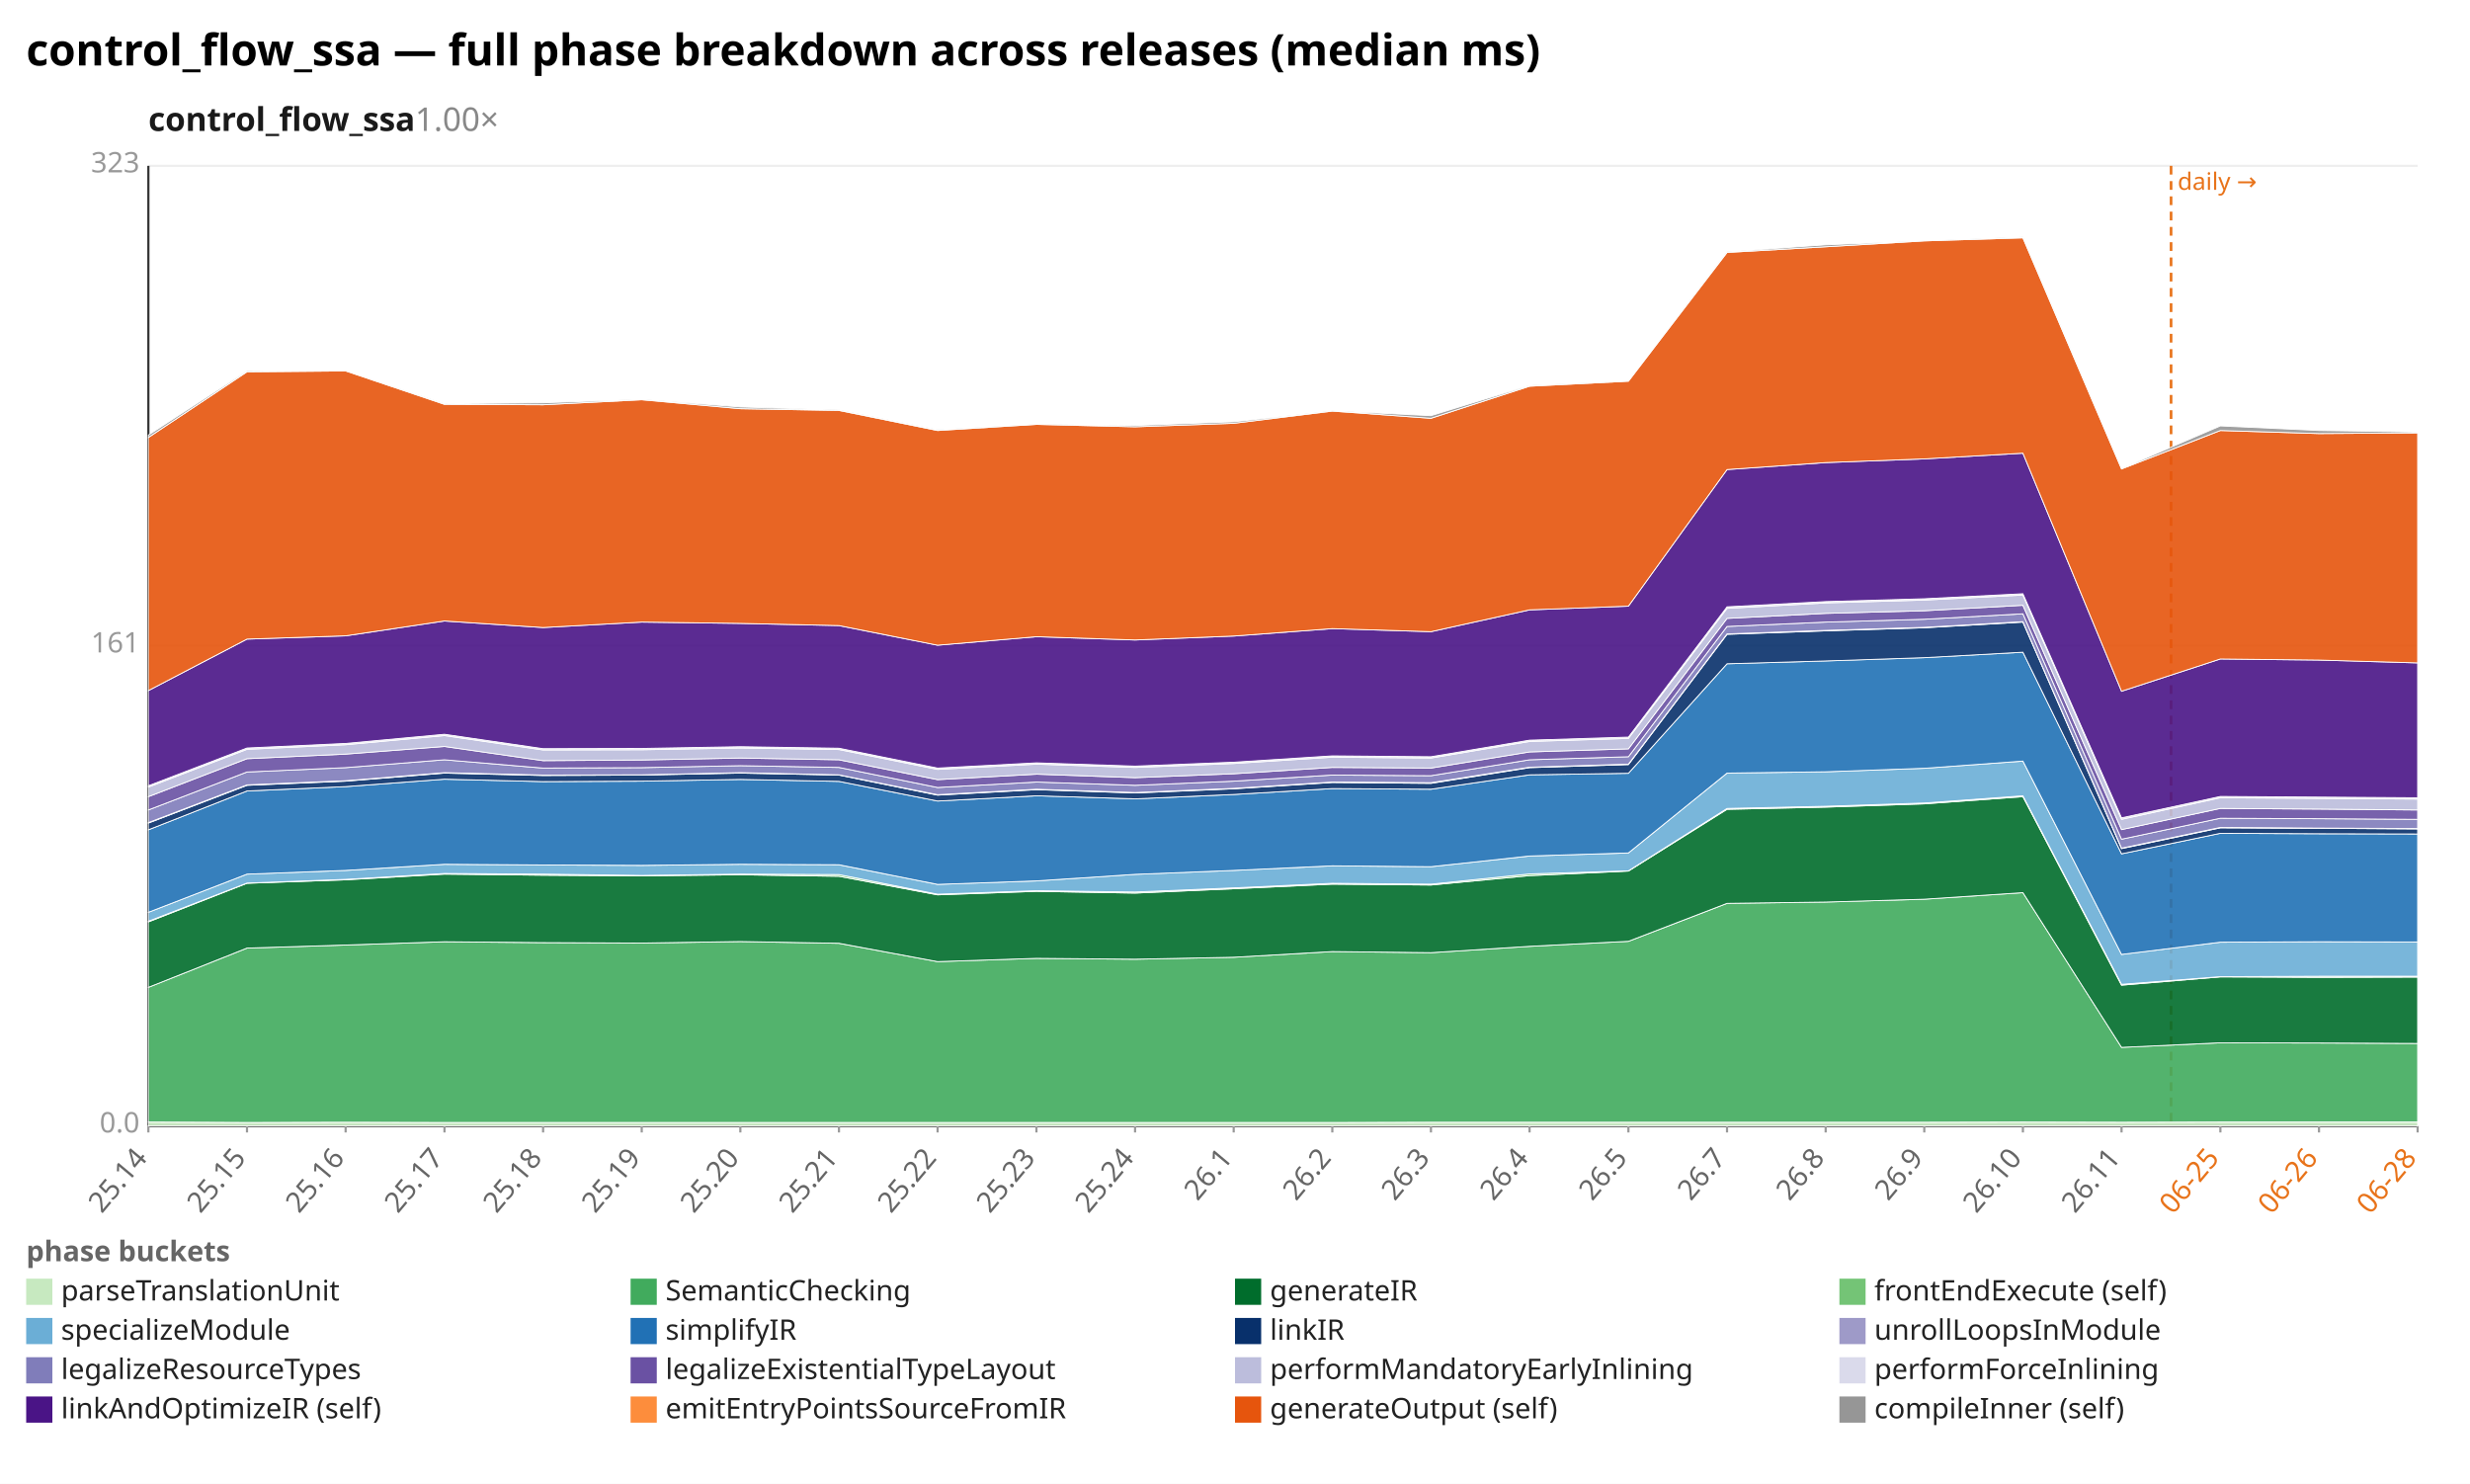
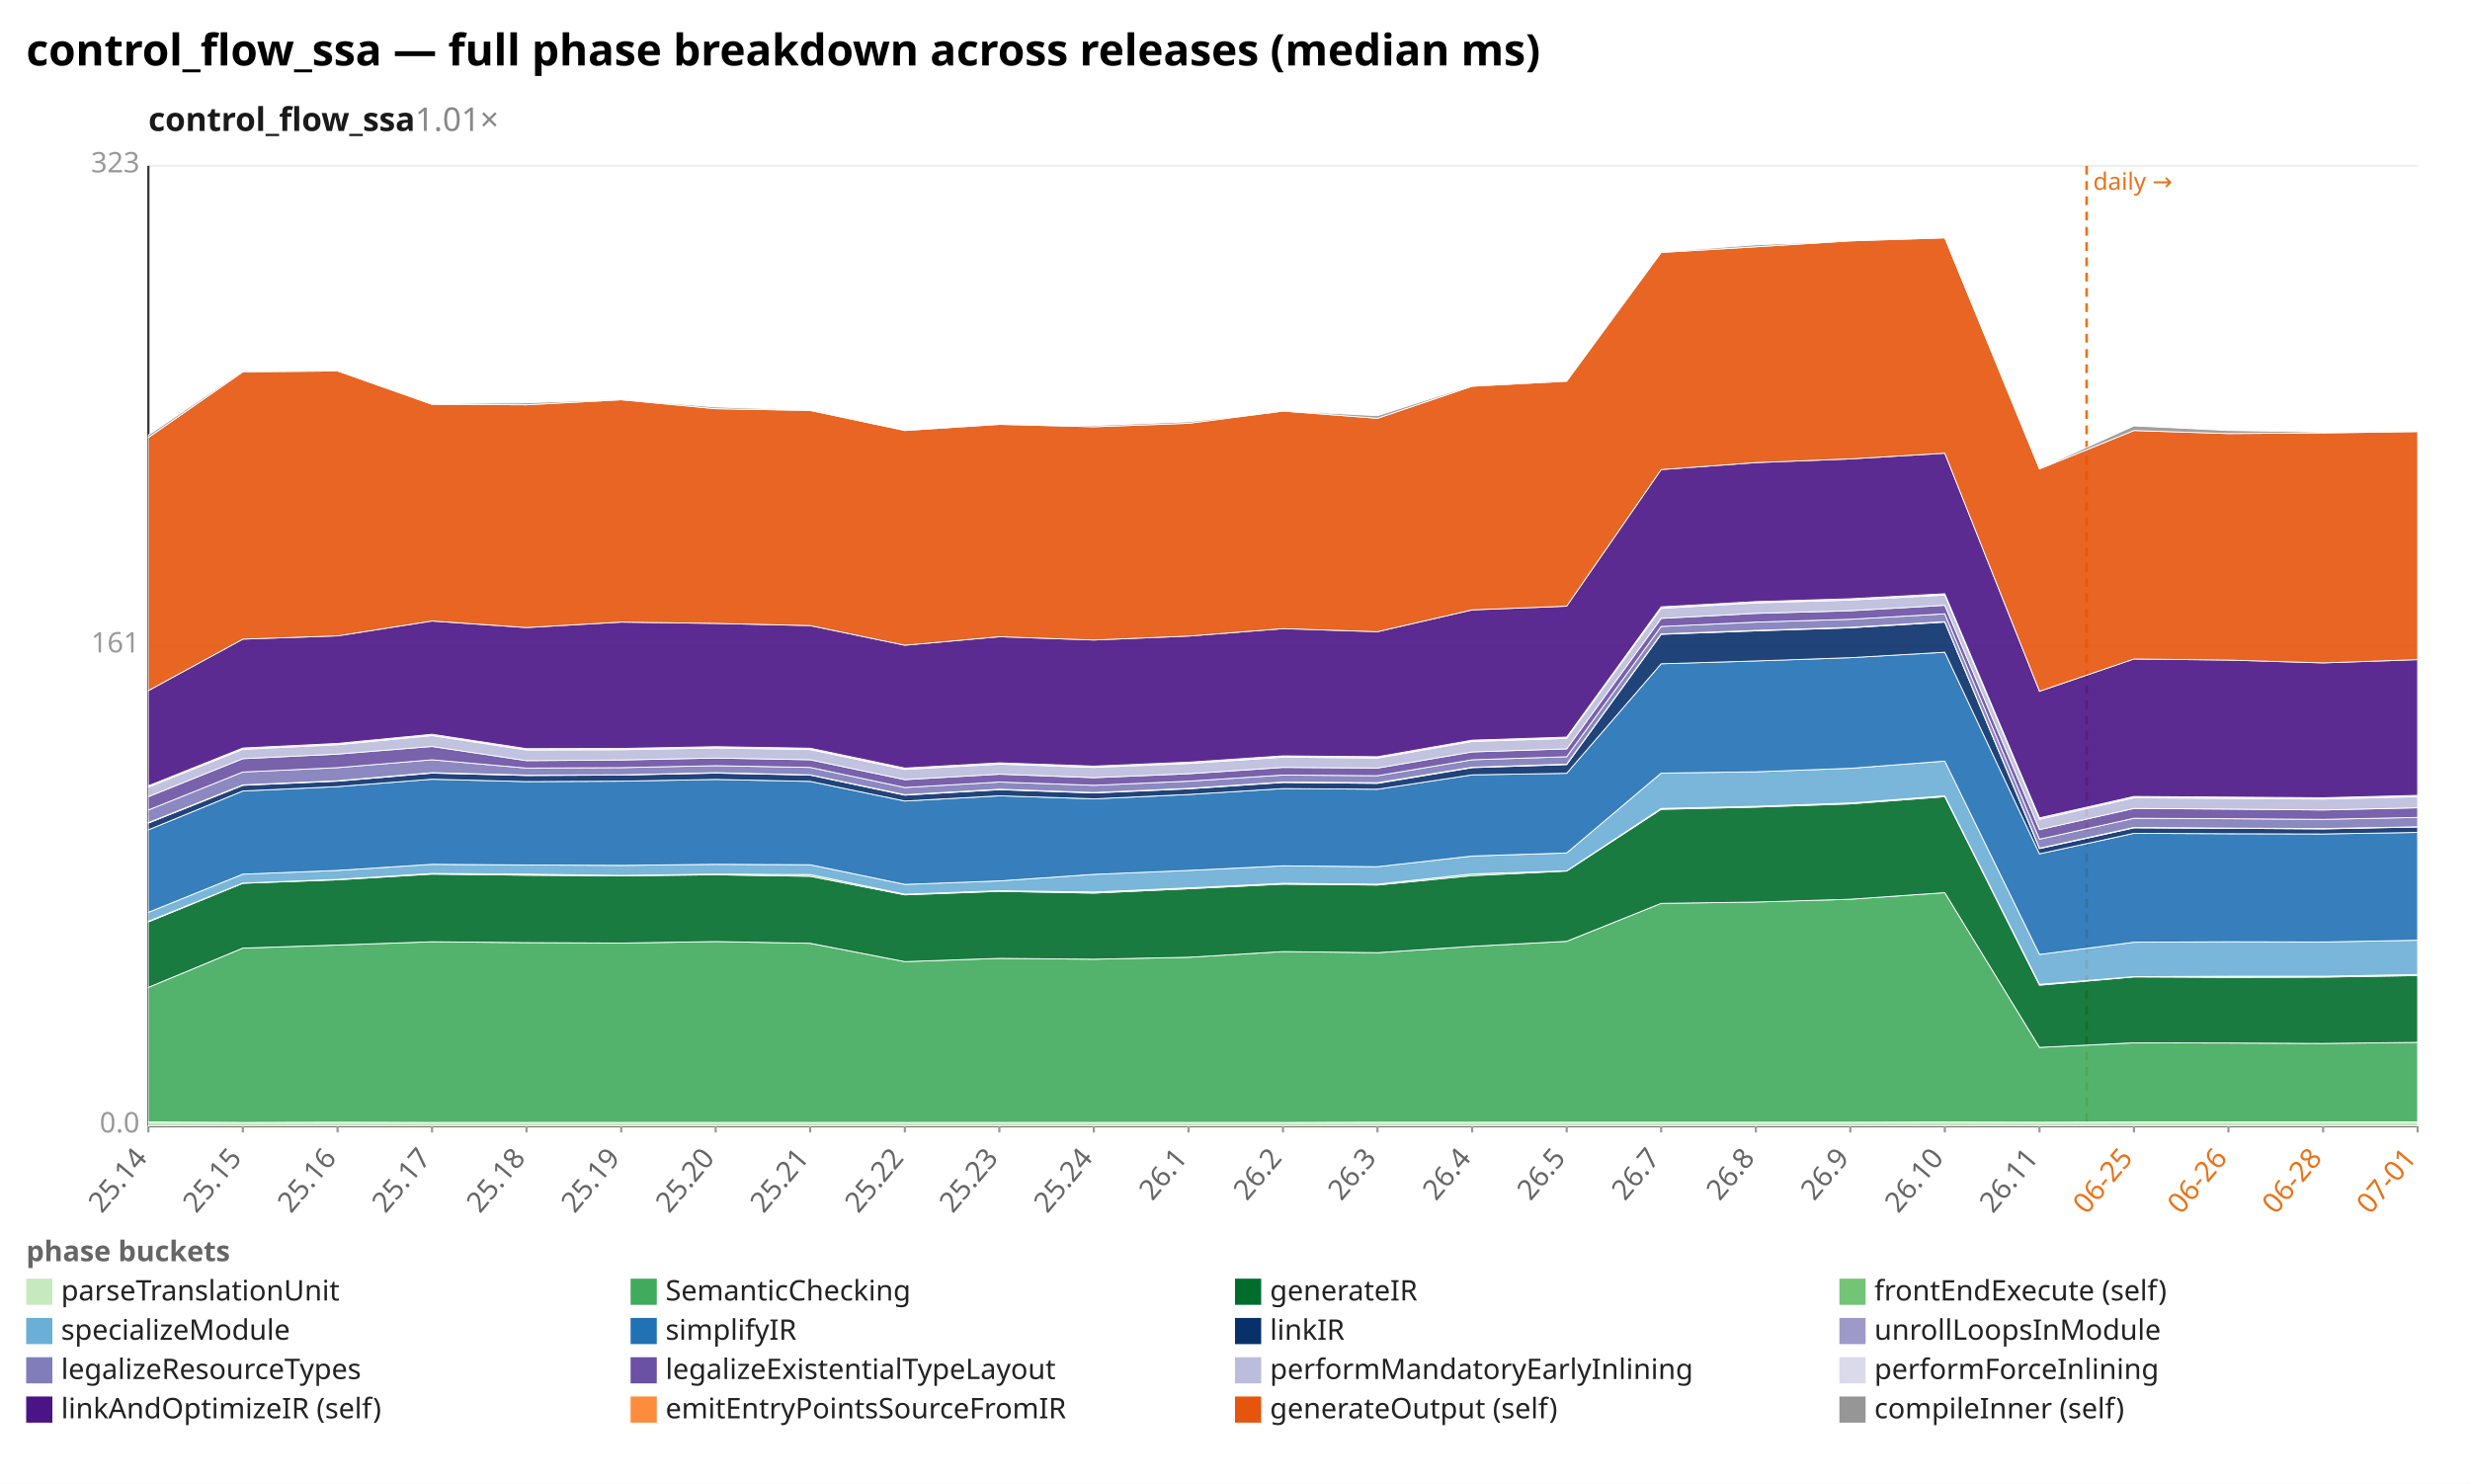
<svg xmlns="http://www.w3.org/2000/svg" width="1132" height="680" viewBox="0 0 1132 680" preserveAspectRatio="xMidYMid meet" font-family="sans-serif" font-size="13">
  <rect width="1132" height="680" fill="white" />
  <text x="12" y="30" font-size="20" font-weight="bold">control_flow_ssa — full phase breakdown across releases (median ms)</text>
-   <text x="68" y="60" font-size="15" font-weight="600" fill="#1a1a1a">control_flow_ssa<tspan fill="#888" font-weight="400" text-decoration="none">  1.00×</tspan>
+   <text x="68" y="60" font-size="15" font-weight="600" fill="#1a1a1a">control_flow_ssa<tspan fill="#888" font-weight="400" text-decoration="none">  1.01×</tspan>
  </text>
  <line x1="68.0" y1="516.0" x2="1108.0" y2="516.0" stroke="#eee" />
  <text x="64.0" y="519.0" text-anchor="end" fill="#999">0.0</text>
  <line x1="68.0" y1="296.0" x2="1108.0" y2="296.0" stroke="#eee" />
  <text x="64.0" y="299.0" text-anchor="end" fill="#999">161</text>
  <line x1="68.0" y1="76.0" x2="1108.0" y2="76.0" stroke="#eee" />
  <text x="64.0" y="79.0" text-anchor="end" fill="#999">323</text>
  <line x1="68.0" y1="76.0" x2="68.0" y2="516.0" stroke="#333" />
  <line x1="68.0" y1="516.0" x2="1108.0" y2="516.0" stroke="#333" />
-   <line x1="995.0" y1="76.0" x2="995.0" y2="516.0" stroke="#e8731a" stroke-width="1.2" stroke-dasharray="4 3" />
-   <text x="998.0" y="87.0" fill="#e8731a" font-size="11">daily →</text>
+   <line x1="956.3" y1="76.0" x2="956.3" y2="516.0" stroke="#e8731a" stroke-width="1.2" stroke-dasharray="4 3" />
+   <text x="959.3" y="87.0" fill="#e8731a" font-size="11">daily →</text>
  <line x1="68.0" y1="516.0" x2="68.0" y2="519.0" stroke="#999" />
  <text x="68.0" y="531.0" text-anchor="end" fill="#666" transform="rotate(-50 68.0 531.0)">25.14</text>
-   <line x1="113.2" y1="516.0" x2="113.2" y2="519.0" stroke="#999" />
-   <text x="113.2" y="531.0" text-anchor="end" fill="#666" transform="rotate(-50 113.2 531.0)">25.15</text>
-   <line x1="158.4" y1="516.0" x2="158.4" y2="519.0" stroke="#999" />
-   <text x="158.4" y="531.0" text-anchor="end" fill="#666" transform="rotate(-50 158.4 531.0)">25.16</text>
-   <line x1="203.7" y1="516.0" x2="203.7" y2="519.0" stroke="#999" />
-   <text x="203.7" y="531.0" text-anchor="end" fill="#666" transform="rotate(-50 203.7 531.0)">25.17</text>
-   <line x1="248.9" y1="516.0" x2="248.9" y2="519.0" stroke="#999" />
-   <text x="248.9" y="531.0" text-anchor="end" fill="#666" transform="rotate(-50 248.9 531.0)">25.18</text>
-   <line x1="294.1" y1="516.0" x2="294.1" y2="519.0" stroke="#999" />
-   <text x="294.1" y="531.0" text-anchor="end" fill="#666" transform="rotate(-50 294.1 531.0)">25.19</text>
-   <line x1="339.3" y1="516.0" x2="339.3" y2="519.0" stroke="#999" />
-   <text x="339.3" y="531.0" text-anchor="end" fill="#666" transform="rotate(-50 339.3 531.0)">25.20</text>
-   <line x1="384.5" y1="516.0" x2="384.5" y2="519.0" stroke="#999" />
-   <text x="384.5" y="531.0" text-anchor="end" fill="#666" transform="rotate(-50 384.5 531.0)">25.21</text>
-   <line x1="429.7" y1="516.0" x2="429.7" y2="519.0" stroke="#999" />
-   <text x="429.7" y="531.0" text-anchor="end" fill="#666" transform="rotate(-50 429.7 531.0)">25.22</text>
-   <line x1="475.0" y1="516.0" x2="475.0" y2="519.0" stroke="#999" />
-   <text x="475.0" y="531.0" text-anchor="end" fill="#666" transform="rotate(-50 475.0 531.0)">25.23</text>
-   <line x1="520.2" y1="516.0" x2="520.2" y2="519.0" stroke="#999" />
-   <text x="520.2" y="531.0" text-anchor="end" fill="#666" transform="rotate(-50 520.2 531.0)">25.24</text>
-   <line x1="565.4" y1="516.0" x2="565.4" y2="519.0" stroke="#999" />
-   <text x="565.4" y="531.0" text-anchor="end" fill="#666" transform="rotate(-50 565.4 531.0)">26.1</text>
-   <line x1="610.6" y1="516.0" x2="610.6" y2="519.0" stroke="#999" />
-   <text x="610.6" y="531.0" text-anchor="end" fill="#666" transform="rotate(-50 610.6 531.0)">26.2</text>
-   <line x1="655.8" y1="516.0" x2="655.8" y2="519.0" stroke="#999" />
-   <text x="655.8" y="531.0" text-anchor="end" fill="#666" transform="rotate(-50 655.8 531.0)">26.3</text>
-   <line x1="701.0" y1="516.0" x2="701.0" y2="519.0" stroke="#999" />
-   <text x="701.0" y="531.0" text-anchor="end" fill="#666" transform="rotate(-50 701.0 531.0)">26.4</text>
-   <line x1="746.3" y1="516.0" x2="746.3" y2="519.0" stroke="#999" />
-   <text x="746.3" y="531.0" text-anchor="end" fill="#666" transform="rotate(-50 746.3 531.0)">26.5</text>
-   <line x1="791.5" y1="516.0" x2="791.5" y2="519.0" stroke="#999" />
-   <text x="791.5" y="531.0" text-anchor="end" fill="#666" transform="rotate(-50 791.5 531.0)">26.7</text>
-   <line x1="836.7" y1="516.0" x2="836.7" y2="519.0" stroke="#999" />
-   <text x="836.7" y="531.0" text-anchor="end" fill="#666" transform="rotate(-50 836.7 531.0)">26.8</text>
-   <line x1="881.9" y1="516.0" x2="881.9" y2="519.0" stroke="#999" />
-   <text x="881.9" y="531.0" text-anchor="end" fill="#666" transform="rotate(-50 881.9 531.0)">26.9</text>
-   <line x1="927.1" y1="516.0" x2="927.1" y2="519.0" stroke="#999" />
-   <text x="927.1" y="531.0" text-anchor="end" fill="#666" transform="rotate(-50 927.1 531.0)">26.10</text>
-   <line x1="972.3" y1="516.0" x2="972.3" y2="519.0" stroke="#999" />
-   <text x="972.3" y="531.0" text-anchor="end" fill="#666" transform="rotate(-50 972.3 531.0)">26.11</text>
-   <line x1="1017.6" y1="516.0" x2="1017.6" y2="519.0" stroke="#999" />
-   <text x="1017.6" y="531.0" text-anchor="end" fill="#e8731a" transform="rotate(-50 1017.6 531.0)">06-25</text>
-   <line x1="1062.8" y1="516.0" x2="1062.8" y2="519.0" stroke="#999" />
-   <text x="1062.8" y="531.0" text-anchor="end" fill="#e8731a" transform="rotate(-50 1062.8 531.0)">06-26</text>
+   <line x1="111.3" y1="516.0" x2="111.3" y2="519.0" stroke="#999" />
+   <text x="111.3" y="531.0" text-anchor="end" fill="#666" transform="rotate(-50 111.3 531.0)">25.15</text>
+   <line x1="154.7" y1="516.0" x2="154.7" y2="519.0" stroke="#999" />
+   <text x="154.7" y="531.0" text-anchor="end" fill="#666" transform="rotate(-50 154.7 531.0)">25.16</text>
+   <line x1="198.0" y1="516.0" x2="198.0" y2="519.0" stroke="#999" />
+   <text x="198.0" y="531.0" text-anchor="end" fill="#666" transform="rotate(-50 198.0 531.0)">25.17</text>
+   <line x1="241.3" y1="516.0" x2="241.3" y2="519.0" stroke="#999" />
+   <text x="241.3" y="531.0" text-anchor="end" fill="#666" transform="rotate(-50 241.3 531.0)">25.18</text>
+   <line x1="284.7" y1="516.0" x2="284.7" y2="519.0" stroke="#999" />
+   <text x="284.7" y="531.0" text-anchor="end" fill="#666" transform="rotate(-50 284.7 531.0)">25.19</text>
+   <line x1="328.0" y1="516.0" x2="328.0" y2="519.0" stroke="#999" />
+   <text x="328.0" y="531.0" text-anchor="end" fill="#666" transform="rotate(-50 328.0 531.0)">25.20</text>
+   <line x1="371.3" y1="516.0" x2="371.3" y2="519.0" stroke="#999" />
+   <text x="371.3" y="531.0" text-anchor="end" fill="#666" transform="rotate(-50 371.3 531.0)">25.21</text>
+   <line x1="414.7" y1="516.0" x2="414.7" y2="519.0" stroke="#999" />
+   <text x="414.7" y="531.0" text-anchor="end" fill="#666" transform="rotate(-50 414.7 531.0)">25.22</text>
+   <line x1="458.0" y1="516.0" x2="458.0" y2="519.0" stroke="#999" />
+   <text x="458.0" y="531.0" text-anchor="end" fill="#666" transform="rotate(-50 458.0 531.0)">25.23</text>
+   <line x1="501.3" y1="516.0" x2="501.3" y2="519.0" stroke="#999" />
+   <text x="501.3" y="531.0" text-anchor="end" fill="#666" transform="rotate(-50 501.3 531.0)">25.24</text>
+   <line x1="544.7" y1="516.0" x2="544.7" y2="519.0" stroke="#999" />
+   <text x="544.7" y="531.0" text-anchor="end" fill="#666" transform="rotate(-50 544.7 531.0)">26.1</text>
+   <line x1="588.0" y1="516.0" x2="588.0" y2="519.0" stroke="#999" />
+   <text x="588.0" y="531.0" text-anchor="end" fill="#666" transform="rotate(-50 588.0 531.0)">26.2</text>
+   <line x1="631.3" y1="516.0" x2="631.3" y2="519.0" stroke="#999" />
+   <text x="631.3" y="531.0" text-anchor="end" fill="#666" transform="rotate(-50 631.3 531.0)">26.3</text>
+   <line x1="674.7" y1="516.0" x2="674.7" y2="519.0" stroke="#999" />
+   <text x="674.7" y="531.0" text-anchor="end" fill="#666" transform="rotate(-50 674.7 531.0)">26.4</text>
+   <line x1="718.0" y1="516.0" x2="718.0" y2="519.0" stroke="#999" />
+   <text x="718.0" y="531.0" text-anchor="end" fill="#666" transform="rotate(-50 718.0 531.0)">26.5</text>
+   <line x1="761.3" y1="516.0" x2="761.3" y2="519.0" stroke="#999" />
+   <text x="761.3" y="531.0" text-anchor="end" fill="#666" transform="rotate(-50 761.3 531.0)">26.7</text>
+   <line x1="804.7" y1="516.0" x2="804.7" y2="519.0" stroke="#999" />
+   <text x="804.7" y="531.0" text-anchor="end" fill="#666" transform="rotate(-50 804.7 531.0)">26.8</text>
+   <line x1="848.0" y1="516.0" x2="848.0" y2="519.0" stroke="#999" />
+   <text x="848.0" y="531.0" text-anchor="end" fill="#666" transform="rotate(-50 848.0 531.0)">26.9</text>
+   <line x1="891.3" y1="516.0" x2="891.3" y2="519.0" stroke="#999" />
+   <text x="891.3" y="531.0" text-anchor="end" fill="#666" transform="rotate(-50 891.3 531.0)">26.10</text>
+   <line x1="934.7" y1="516.0" x2="934.7" y2="519.0" stroke="#999" />
+   <text x="934.7" y="531.0" text-anchor="end" fill="#666" transform="rotate(-50 934.7 531.0)">26.11</text>
+   <line x1="978.0" y1="516.0" x2="978.0" y2="519.0" stroke="#999" />
+   <text x="978.0" y="531.0" text-anchor="end" fill="#e8731a" transform="rotate(-50 978.0 531.0)">06-25</text>
+   <line x1="1021.3" y1="516.0" x2="1021.3" y2="519.0" stroke="#999" />
+   <text x="1021.3" y="531.0" text-anchor="end" fill="#e8731a" transform="rotate(-50 1021.3 531.0)">06-26</text>
+   <line x1="1064.7" y1="516.0" x2="1064.7" y2="519.0" stroke="#999" />
+   <text x="1064.7" y="531.0" text-anchor="end" fill="#e8731a" transform="rotate(-50 1064.7 531.0)">06-28</text>
  <line x1="1108.0" y1="516.0" x2="1108.0" y2="519.0" stroke="#999" />
-   <text x="1108.0" y="531.0" text-anchor="end" fill="#e8731a" transform="rotate(-50 1108.0 531.0)">06-28</text>
-   <polygon points="68.0,514.2 113.2,514.4 158.4,514.3 203.7,514.4 248.9,514.4 294.1,514.4 339.3,514.4 384.5,514.4 429.7,514.4 475.0,514.4 520.2,514.4 565.4,514.4 610.6,514.4 655.8,514.3 701.0,514.3 746.3,514.3 791.5,514.3 836.7,514.3 881.9,514.3 927.1,514.2 972.3,514.3 1017.6,514.2 1062.8,514.2 1108.0,514.2 1108.0,516.0 1062.8,516.0 1017.6,516.0 972.3,516.0 927.1,516.0 881.9,516.0 836.7,516.0 791.5,516.0 746.3,516.0 701.0,516.0 655.8,516.0 610.6,516.0 565.4,516.0 520.2,516.0 475.0,516.0 429.7,516.0 384.5,516.0 339.3,516.0 294.1,516.0 248.9,516.0 203.7,516.0 158.4,516.0 113.2,516.0 68.0,516.0" fill="#c7e9c0" fill-opacity="0.9" stroke="#fff" stroke-width="0.4" />
-   <polygon points="68.0,452.5 113.2,434.5 158.4,433.1 203.7,431.6 248.9,432.0 294.1,432.2 339.3,431.5 384.5,432.3 429.7,440.7 475.0,439.2 520.2,439.6 565.4,438.7 610.6,436.1 655.8,436.6 701.0,433.7 746.3,431.4 791.5,414.0 836.7,413.4 881.9,412.1 927.1,409.1 972.3,480.0 1017.6,477.9 1062.8,478.0 1108.0,478.2 1108.0,514.2 1062.8,514.2 1017.6,514.2 972.3,514.3 927.1,514.2 881.9,514.3 836.7,514.3 791.5,514.3 746.3,514.3 701.0,514.3 655.8,514.3 610.6,514.4 565.4,514.4 520.2,514.4 475.0,514.4 429.7,514.4 384.5,514.4 339.3,514.4 294.1,514.4 248.9,514.4 203.7,514.4 158.4,514.3 113.2,514.4 68.0,514.2" fill="#41ab5d" fill-opacity="0.9" stroke="#fff" stroke-width="0.4" />
-   <polygon points="68.0,422.5 113.2,404.8 158.4,403.2 203.7,400.6 248.9,401.1 294.1,401.4 339.3,400.9 384.5,401.6 429.7,410.1 475.0,408.5 520.2,409.3 565.4,407.3 610.6,405.2 655.8,405.6 701.0,401.3 746.3,399.2 791.5,370.9 836.7,369.9 881.9,368.4 927.1,365.1 972.3,451.5 1017.6,447.7 1062.8,447.9 1108.0,447.8 1108.0,478.2 1062.8,478.0 1017.6,477.9 972.3,480.0 927.1,409.1 881.9,412.1 836.7,413.4 791.5,414.0 746.3,431.4 701.0,433.7 655.8,436.6 610.6,436.1 565.4,438.7 520.2,439.6 475.0,439.2 429.7,440.7 384.5,432.3 339.3,431.5 294.1,432.2 248.9,432.0 203.7,431.6 158.4,433.1 113.2,434.5 68.0,452.5" fill="#006d2c" fill-opacity="0.9" stroke="#fff" stroke-width="0.4" />
-   <polygon points="68.0,422.2 113.2,404.7 158.4,403.0 203.7,400.3 248.9,400.6 294.1,401.2 339.3,400.6 384.5,400.8 429.7,409.8 475.0,408.2 520.2,408.8 565.4,406.9 610.6,404.8 655.8,405.2 701.0,400.5 746.3,399.1 791.5,370.5 836.7,369.5 881.9,368.0 927.1,364.7 972.3,451.1 1017.6,447.6 1062.8,447.4 1108.0,447.4 1108.0,447.8 1062.8,447.9 1017.6,447.7 972.3,451.5 927.1,365.1 881.9,368.4 836.7,369.9 791.5,370.9 746.3,399.2 701.0,401.3 655.8,405.6 610.6,405.2 565.4,407.3 520.2,409.3 475.0,408.5 429.7,410.1 384.5,401.6 339.3,400.9 294.1,401.4 248.9,401.1 203.7,400.6 158.4,403.2 113.2,404.8 68.0,422.5" fill="#74c476" fill-opacity="0.9" stroke="#fff" stroke-width="0.4" />
-   <polygon points="68.0,418.1 113.2,400.6 158.4,398.9 203.7,396.1 248.9,396.4 294.1,396.6 339.3,396.1 384.5,396.3 429.7,405.3 475.0,403.7 520.2,400.7 565.4,398.9 610.6,396.8 655.8,397.2 701.0,392.3 746.3,390.9 791.5,354.3 836.7,353.7 881.9,352.1 927.1,348.8 972.3,437.4 1017.6,431.8 1062.8,431.6 1108.0,431.7 1108.0,447.4 1062.8,447.4 1017.6,447.6 972.3,451.1 927.1,364.7 881.9,368.0 836.7,369.5 791.5,370.5 746.3,399.1 701.0,400.5 655.8,405.2 610.6,404.8 565.4,406.9 520.2,408.8 475.0,408.2 429.7,409.8 384.5,400.8 339.3,400.6 294.1,401.2 248.9,400.6 203.7,400.3 158.4,403.0 113.2,404.7 68.0,422.2" fill="#6baed6" fill-opacity="0.9" stroke="#fff" stroke-width="0.4" />
-   <polygon points="68.0,380.3 113.2,362.5 158.4,360.5 203.7,357.1 248.9,358.2 294.1,358.0 339.3,357.2 384.5,358.1 429.7,367.1 475.0,364.7 520.2,366.1 565.4,364.1 610.6,361.4 655.8,361.7 701.0,355.1 746.3,354.4 791.5,304.2 836.7,302.9 881.9,301.4 927.1,298.9 972.3,391.3 1017.6,381.9 1062.8,382.1 1108.0,382.2 1108.0,431.7 1062.8,431.6 1017.6,431.8 972.3,437.4 927.1,348.8 881.9,352.1 836.7,353.7 791.5,354.3 746.3,390.9 701.0,392.3 655.8,397.2 610.6,396.8 565.4,398.9 520.2,400.7 475.0,403.7 429.7,405.3 384.5,396.3 339.3,396.1 294.1,396.6 248.9,396.4 203.7,396.1 158.4,398.9 113.2,400.6 68.0,418.1" fill="#2171b5" fill-opacity="0.9" stroke="#fff" stroke-width="0.4" />
-   <polygon points="68.0,377.2 113.2,359.9 158.4,358.0 203.7,354.3 248.9,355.4 294.1,355.2 339.3,354.3 384.5,355.2 429.7,364.4 475.0,361.9 520.2,363.4 565.4,361.5 610.6,358.6 655.8,359.0 701.0,351.8 746.3,350.4 791.5,290.7 836.7,289.1 881.9,287.7 927.1,285.1 972.3,388.9 1017.6,379.4 1062.8,379.6 1108.0,379.9 1108.0,382.2 1062.8,382.1 1017.6,381.9 972.3,391.3 927.1,298.9 881.9,301.4 836.7,302.9 791.5,304.2 746.3,354.4 701.0,355.1 655.8,361.7 610.6,361.4 565.4,364.1 520.2,366.1 475.0,364.7 429.7,367.1 384.5,358.1 339.3,357.2 294.1,358.0 248.9,358.2 203.7,357.1 158.4,360.5 113.2,362.5 68.0,380.3" fill="#08306b" fill-opacity="0.9" stroke="#fff" stroke-width="0.4" />
-   <polygon points="68.0,377.0 113.2,359.7 158.4,357.8 203.7,354.1 248.9,355.2 294.1,355.1 339.3,354.1 384.5,355.1 429.7,364.2 475.0,361.7 520.2,363.2 565.4,361.3 610.6,358.4 655.8,358.7 701.0,351.6 746.3,350.2 791.5,290.5 836.7,288.9 881.9,287.5 927.1,284.9 972.3,388.7 1017.6,379.2 1062.8,379.5 1108.0,379.7 1108.0,379.9 1062.8,379.6 1017.6,379.4 972.3,388.9 927.1,285.1 881.9,287.7 836.7,289.1 791.5,290.7 746.3,350.4 701.0,351.8 655.8,359.0 610.6,358.6 565.4,361.5 520.2,363.4 475.0,361.9 429.7,364.4 384.5,355.2 339.3,354.3 294.1,355.2 248.9,355.4 203.7,354.3 158.4,358.0 113.2,359.9 68.0,377.2" fill="#9e9ac8" fill-opacity="0.9" stroke="#fff" stroke-width="0.4" />
-   <polygon points="68.0,371.2 113.2,353.8 158.4,351.8 203.7,348.2 248.9,352.0 294.1,351.8 339.3,350.9 384.5,351.7 429.7,360.9 475.0,358.4 520.2,359.9 565.4,358.0 610.6,355.2 655.8,355.5 701.0,348.2 746.3,346.8 791.5,287.1 836.7,285.1 881.9,283.8 927.1,281.3 972.3,384.6 1017.6,375.0 1062.8,375.2 1108.0,375.5 1108.0,379.7 1062.8,379.5 1017.6,379.2 972.3,388.7 927.1,284.9 881.9,287.5 836.7,288.9 791.5,290.5 746.3,350.2 701.0,351.6 655.8,358.7 610.6,358.4 565.4,361.3 520.2,363.2 475.0,361.7 429.7,364.2 384.5,355.1 339.3,354.1 294.1,355.1 248.9,355.2 203.7,354.1 158.4,357.8 113.2,359.7 68.0,377.0" fill="#807dba" fill-opacity="0.9" stroke="#fff" stroke-width="0.4" />
-   <polygon points="68.0,365.1 113.2,347.7 158.4,345.6 203.7,342.1 248.9,348.6 294.1,348.3 339.3,347.4 384.5,348.2 429.7,357.3 475.0,354.8 520.2,356.4 565.4,354.6 610.6,351.7 655.8,352.0 701.0,344.6 746.3,343.2 791.5,283.4 836.7,281.1 881.9,279.9 927.1,277.4 972.3,380.2 1017.6,370.5 1062.8,370.8 1108.0,371.2 1108.0,375.5 1062.8,375.2 1017.6,375.0 972.3,384.6 927.1,281.3 881.9,283.8 836.7,285.1 791.5,287.1 746.3,346.8 701.0,348.2 655.8,355.5 610.6,355.2 565.4,358.0 520.2,359.9 475.0,358.4 429.7,360.9 384.5,351.7 339.3,350.9 294.1,351.8 248.9,352.0 203.7,348.2 158.4,351.8 113.2,353.8 68.0,371.2" fill="#6a51a3" fill-opacity="0.9" stroke="#fff" stroke-width="0.4" />
-   <polygon points="68.0,360.7 113.2,343.4 158.4,341.3 203.7,337.1 248.9,343.7 294.1,343.6 339.3,342.8 384.5,343.5 429.7,352.6 475.0,350.2 520.2,351.7 565.4,349.9 610.6,347.0 655.8,347.4 701.0,339.8 746.3,338.4 791.5,278.8 836.7,276.3 881.9,275.0 927.1,272.7 972.3,375.5 1017.6,365.6 1062.8,365.9 1108.0,366.2 1108.0,371.2 1062.8,370.8 1017.6,370.5 972.3,380.2 927.1,277.4 881.9,279.9 836.7,281.1 791.5,283.4 746.3,343.2 701.0,344.6 655.8,352.0 610.6,351.7 565.4,354.6 520.2,356.4 475.0,354.8 429.7,357.3 384.5,348.2 339.3,347.4 294.1,348.3 248.9,348.6 203.7,342.1 158.4,345.6 113.2,347.7 68.0,365.1" fill="#bcbddc" fill-opacity="0.9" stroke="#fff" stroke-width="0.4" />
-   <polygon points="68.0,360.1 113.2,342.8 158.4,340.7 203.7,336.5 248.9,343.1 294.1,343.0 339.3,342.2 384.5,342.9 429.7,352.0 475.0,349.6 520.2,351.1 565.4,349.3 610.6,346.4 655.8,346.8 701.0,339.2 746.3,337.8 791.5,278.1 836.7,275.7 881.9,274.4 927.1,272.1 972.3,374.8 1017.6,365.0 1062.8,365.3 1108.0,365.6 1108.0,366.2 1062.8,365.9 1017.6,365.6 972.3,375.5 927.1,272.7 881.9,275.0 836.7,276.3 791.5,278.8 746.3,338.4 701.0,339.8 655.8,347.4 610.6,347.0 565.4,349.9 520.2,351.7 475.0,350.2 429.7,352.6 384.5,343.5 339.3,342.8 294.1,343.6 248.9,343.7 203.7,337.1 158.4,341.3 113.2,343.4 68.0,360.7" fill="#dadaeb" fill-opacity="0.9" stroke="#fff" stroke-width="0.4" />
-   <polygon points="68.0,316.5 113.2,292.9 158.4,291.4 203.7,284.6 248.9,287.6 294.1,285.1 339.3,285.7 384.5,286.7 429.7,295.7 475.0,291.8 520.2,293.3 565.4,291.5 610.6,288.1 655.8,289.5 701.0,279.5 746.3,277.8 791.5,215.2 836.7,212.0 881.9,210.3 927.1,207.7 972.3,316.8 1017.6,302.0 1062.8,302.5 1108.0,303.8 1108.0,365.6 1062.8,365.3 1017.6,365.0 972.3,374.8 927.1,272.1 881.9,274.4 836.7,275.7 791.5,278.1 746.3,337.8 701.0,339.2 655.8,346.8 610.6,346.4 565.4,349.3 520.2,351.1 475.0,349.6 429.7,352.0 384.5,342.9 339.3,342.2 294.1,343.0 248.9,343.1 203.7,336.5 158.4,340.7 113.2,342.8 68.0,360.1" fill="#4a1486" fill-opacity="0.9" stroke="#fff" stroke-width="0.4" />
-   <polygon points="68.0,200.5 113.2,170.4 158.4,170.0 203.7,185.3 248.9,185.5 294.1,183.2 339.3,187.3 384.5,188.1 429.7,197.3 475.0,194.5 520.2,195.6 565.4,194.0 610.6,188.4 655.8,191.7 701.0,177.0 746.3,174.7 791.5,115.7 836.7,113.1 881.9,110.4 927.1,109.0 972.3,214.9 1017.6,197.3 1062.8,198.7 1108.0,198.4 1108.0,303.8 1062.8,302.5 1017.6,302.0 972.3,316.8 927.1,207.7 881.9,210.3 836.7,212.0 791.5,215.2 746.3,277.8 701.0,279.5 655.8,289.5 610.6,288.1 565.4,291.5 520.2,293.3 475.0,291.8 429.7,295.7 384.5,286.7 339.3,285.7 294.1,285.1 248.9,287.6 203.7,284.6 158.4,291.4 113.2,292.9 68.0,316.5" fill="#e6550d" fill-opacity="0.9" stroke="#fff" stroke-width="0.4" />
-   <polygon points="68.0,199.4 113.2,169.9 158.4,170.0 203.7,185.0 248.9,184.6 294.1,183.0 339.3,186.5 384.5,187.9 429.7,196.9 475.0,194.5 520.2,195.0 565.4,193.3 610.6,188.3 655.8,190.5 701.0,176.6 746.3,174.7 791.5,115.4 836.7,112.2 881.9,110.4 927.1,108.6 972.3,214.7 1017.6,195.2 1062.8,197.3 1108.0,198.0 1108.0,198.4 1062.8,198.7 1017.6,197.3 972.3,214.9 927.1,109.0 881.9,110.4 836.7,113.1 791.5,115.7 746.3,174.7 701.0,177.0 655.8,191.7 610.6,188.4 565.4,194.0 520.2,195.6 475.0,194.5 429.7,197.3 384.5,188.1 339.3,187.3 294.1,183.2 248.9,185.5 203.7,185.3 158.4,170.0 113.2,170.4 68.0,200.5" fill="#969696" fill-opacity="0.9" stroke="#fff" stroke-width="0.4" />
+   <text x="1108.0" y="531.0" text-anchor="end" fill="#e8731a" transform="rotate(-50 1108.0 531.0)">07-01</text>
+   <polygon points="68.0,514.2 111.3,514.4 154.7,514.3 198.0,514.4 241.3,514.4 284.7,514.4 328.0,514.4 371.3,514.4 414.7,514.4 458.0,514.4 501.3,514.4 544.7,514.4 588.0,514.4 631.3,514.3 674.7,514.3 718.0,514.3 761.3,514.3 804.7,514.3 848.0,514.3 891.3,514.2 934.7,514.3 978.0,514.2 1021.3,514.2 1064.7,514.2 1108.0,514.2 1108.0,516.0 1064.7,516.0 1021.3,516.0 978.0,516.0 934.7,516.0 891.3,516.0 848.0,516.0 804.7,516.0 761.3,516.0 718.0,516.0 674.7,516.0 631.3,516.0 588.0,516.0 544.7,516.0 501.3,516.0 458.0,516.0 414.7,516.0 371.3,516.0 328.0,516.0 284.7,516.0 241.3,516.0 198.0,516.0 154.7,516.0 111.3,516.0 68.0,516.0" fill="#c7e9c0" fill-opacity="0.9" stroke="#fff" stroke-width="0.4" />
+   <polygon points="68.0,452.5 111.3,434.5 154.7,433.1 198.0,431.6 241.3,432.0 284.7,432.2 328.0,431.5 371.3,432.3 414.7,440.7 458.0,439.2 501.3,439.6 544.7,438.7 588.0,436.1 631.3,436.6 674.7,433.7 718.0,431.4 761.3,414.0 804.7,413.4 848.0,412.1 891.3,409.1 934.7,480.0 978.0,477.9 1021.3,478.0 1064.7,478.2 1108.0,477.7 1108.0,514.2 1064.7,514.2 1021.3,514.2 978.0,514.2 934.7,514.3 891.3,514.2 848.0,514.3 804.7,514.3 761.3,514.3 718.0,514.3 674.7,514.3 631.3,514.3 588.0,514.4 544.7,514.4 501.3,514.4 458.0,514.4 414.7,514.4 371.3,514.4 328.0,514.4 284.7,514.4 241.3,514.4 198.0,514.4 154.7,514.3 111.3,514.4 68.0,514.2" fill="#41ab5d" fill-opacity="0.9" stroke="#fff" stroke-width="0.4" />
+   <polygon points="68.0,422.5 111.3,404.8 154.7,403.2 198.0,400.6 241.3,401.1 284.7,401.4 328.0,400.9 371.3,401.6 414.7,410.1 458.0,408.5 501.3,409.3 544.7,407.3 588.0,405.2 631.3,405.6 674.7,401.3 718.0,399.2 761.3,370.9 804.7,369.9 848.0,368.4 891.3,365.1 934.7,451.5 978.0,447.7 1021.3,447.9 1064.7,447.8 1108.0,447.1 1108.0,477.7 1064.7,478.2 1021.3,478.0 978.0,477.9 934.7,480.0 891.3,409.1 848.0,412.1 804.7,413.4 761.3,414.0 718.0,431.4 674.7,433.7 631.3,436.6 588.0,436.1 544.7,438.7 501.3,439.6 458.0,439.2 414.7,440.7 371.3,432.3 328.0,431.5 284.7,432.2 241.3,432.0 198.0,431.6 154.7,433.1 111.3,434.5 68.0,452.5" fill="#006d2c" fill-opacity="0.9" stroke="#fff" stroke-width="0.4" />
+   <polygon points="68.0,422.2 111.3,404.7 154.7,403.0 198.0,400.3 241.3,400.6 284.7,401.2 328.0,400.6 371.3,400.8 414.7,409.8 458.0,408.2 501.3,408.8 544.7,406.9 588.0,404.8 631.3,405.2 674.7,400.5 718.0,399.1 761.3,370.5 804.7,369.5 848.0,368.0 891.3,364.7 934.7,451.1 978.0,447.6 1021.3,447.4 1064.7,447.4 1108.0,446.6 1108.0,447.1 1064.7,447.8 1021.3,447.9 978.0,447.7 934.7,451.5 891.3,365.1 848.0,368.4 804.7,369.9 761.3,370.9 718.0,399.2 674.7,401.3 631.3,405.6 588.0,405.2 544.7,407.3 501.3,409.3 458.0,408.5 414.7,410.1 371.3,401.6 328.0,400.9 284.7,401.4 241.3,401.1 198.0,400.6 154.7,403.2 111.3,404.8 68.0,422.5" fill="#74c476" fill-opacity="0.9" stroke="#fff" stroke-width="0.4" />
+   <polygon points="68.0,418.1 111.3,400.6 154.7,398.9 198.0,396.1 241.3,396.4 284.7,396.6 328.0,396.1 371.3,396.3 414.7,405.3 458.0,403.7 501.3,400.7 544.7,398.9 588.0,396.8 631.3,397.2 674.7,392.3 718.0,390.9 761.3,354.3 804.7,353.7 848.0,352.1 891.3,348.8 934.7,437.4 978.0,431.8 1021.3,431.6 1064.7,431.7 1108.0,430.9 1108.0,446.6 1064.7,447.4 1021.3,447.4 978.0,447.6 934.7,451.1 891.3,364.7 848.0,368.0 804.7,369.5 761.3,370.5 718.0,399.1 674.7,400.5 631.3,405.2 588.0,404.8 544.7,406.9 501.3,408.8 458.0,408.2 414.7,409.8 371.3,400.8 328.0,400.6 284.7,401.2 241.3,400.6 198.0,400.3 154.7,403.0 111.3,404.7 68.0,422.2" fill="#6baed6" fill-opacity="0.9" stroke="#fff" stroke-width="0.4" />
+   <polygon points="68.0,380.3 111.3,362.5 154.7,360.5 198.0,357.1 241.3,358.2 284.7,358.0 328.0,357.2 371.3,358.1 414.7,367.1 458.0,364.7 501.3,366.1 544.7,364.1 588.0,361.4 631.3,361.7 674.7,355.1 718.0,354.4 761.3,304.2 804.7,302.9 848.0,301.4 891.3,298.9 934.7,391.3 978.0,381.9 1021.3,382.1 1064.7,382.2 1108.0,381.5 1108.0,430.9 1064.7,431.7 1021.3,431.6 978.0,431.8 934.7,437.4 891.3,348.8 848.0,352.1 804.7,353.7 761.3,354.3 718.0,390.9 674.7,392.3 631.3,397.2 588.0,396.8 544.7,398.9 501.3,400.7 458.0,403.7 414.7,405.3 371.3,396.3 328.0,396.1 284.7,396.6 241.3,396.4 198.0,396.1 154.7,398.9 111.3,400.6 68.0,418.1" fill="#2171b5" fill-opacity="0.9" stroke="#fff" stroke-width="0.4" />
+   <polygon points="68.0,377.2 111.3,359.9 154.7,358.0 198.0,354.3 241.3,355.4 284.7,355.2 328.0,354.3 371.3,355.2 414.7,364.4 458.0,361.9 501.3,363.4 544.7,361.5 588.0,358.6 631.3,359.0 674.7,351.8 718.0,350.4 761.3,290.7 804.7,289.1 848.0,287.7 891.3,285.1 934.7,388.9 978.0,379.4 1021.3,379.6 1064.7,379.9 1108.0,379.0 1108.0,381.5 1064.7,382.2 1021.3,382.1 978.0,381.9 934.7,391.3 891.3,298.9 848.0,301.4 804.7,302.9 761.3,304.2 718.0,354.4 674.7,355.1 631.3,361.7 588.0,361.4 544.7,364.1 501.3,366.1 458.0,364.7 414.7,367.1 371.3,358.1 328.0,357.2 284.7,358.0 241.3,358.2 198.0,357.1 154.7,360.5 111.3,362.5 68.0,380.3" fill="#08306b" fill-opacity="0.9" stroke="#fff" stroke-width="0.4" />
+   <polygon points="68.0,377.0 111.3,359.7 154.7,357.8 198.0,354.1 241.3,355.2 284.7,355.1 328.0,354.1 371.3,355.1 414.7,364.2 458.0,361.7 501.3,363.2 544.7,361.3 588.0,358.4 631.3,358.7 674.7,351.6 718.0,350.2 761.3,290.5 804.7,288.9 848.0,287.5 891.3,284.9 934.7,388.7 978.0,379.2 1021.3,379.5 1064.7,379.7 1108.0,378.9 1108.0,379.0 1064.7,379.9 1021.3,379.6 978.0,379.4 934.7,388.9 891.3,285.1 848.0,287.7 804.7,289.1 761.3,290.7 718.0,350.4 674.7,351.8 631.3,359.0 588.0,358.6 544.7,361.5 501.3,363.4 458.0,361.9 414.7,364.4 371.3,355.2 328.0,354.3 284.7,355.2 241.3,355.4 198.0,354.3 154.7,358.0 111.3,359.9 68.0,377.2" fill="#9e9ac8" fill-opacity="0.9" stroke="#fff" stroke-width="0.4" />
+   <polygon points="68.0,371.2 111.3,353.8 154.7,351.8 198.0,348.2 241.3,352.0 284.7,351.8 328.0,350.9 371.3,351.7 414.7,360.9 458.0,358.4 501.3,359.9 544.7,358.0 588.0,355.2 631.3,355.5 674.7,348.2 718.0,346.8 761.3,287.1 804.7,285.1 848.0,283.8 891.3,281.3 934.7,384.6 978.0,375.0 1021.3,375.2 1064.7,375.5 1108.0,374.6 1108.0,378.9 1064.7,379.7 1021.3,379.5 978.0,379.2 934.7,388.7 891.3,284.9 848.0,287.5 804.7,288.9 761.3,290.5 718.0,350.2 674.7,351.6 631.3,358.7 588.0,358.4 544.7,361.3 501.3,363.2 458.0,361.7 414.7,364.2 371.3,355.1 328.0,354.1 284.7,355.1 241.3,355.2 198.0,354.1 154.7,357.8 111.3,359.7 68.0,377.0" fill="#807dba" fill-opacity="0.9" stroke="#fff" stroke-width="0.4" />
+   <polygon points="68.0,365.1 111.3,347.7 154.7,345.6 198.0,342.1 241.3,348.6 284.7,348.3 328.0,347.4 371.3,348.2 414.7,357.3 458.0,354.8 501.3,356.4 544.7,354.6 588.0,351.7 631.3,352.0 674.7,344.6 718.0,343.2 761.3,283.4 804.7,281.1 848.0,279.9 891.3,277.4 934.7,380.2 978.0,370.5 1021.3,370.8 1064.7,371.2 1108.0,370.2 1108.0,374.6 1064.7,375.5 1021.3,375.2 978.0,375.0 934.7,384.6 891.3,281.3 848.0,283.8 804.7,285.1 761.3,287.1 718.0,346.8 674.7,348.2 631.3,355.5 588.0,355.2 544.7,358.0 501.3,359.9 458.0,358.4 414.7,360.9 371.3,351.7 328.0,350.9 284.7,351.8 241.3,352.0 198.0,348.2 154.7,351.8 111.3,353.8 68.0,371.2" fill="#6a51a3" fill-opacity="0.9" stroke="#fff" stroke-width="0.4" />
+   <polygon points="68.0,360.7 111.3,343.4 154.7,341.3 198.0,337.1 241.3,343.7 284.7,343.6 328.0,342.8 371.3,343.5 414.7,352.6 458.0,350.2 501.3,351.7 544.7,349.9 588.0,347.0 631.3,347.4 674.7,339.8 718.0,338.4 761.3,278.8 804.7,276.3 848.0,275.0 891.3,272.7 934.7,375.5 978.0,365.6 1021.3,365.9 1064.7,366.2 1108.0,365.1 1108.0,370.2 1064.7,371.2 1021.3,370.8 978.0,370.5 934.7,380.2 891.3,277.4 848.0,279.9 804.7,281.1 761.3,283.4 718.0,343.2 674.7,344.6 631.3,352.0 588.0,351.7 544.7,354.6 501.3,356.4 458.0,354.8 414.7,357.3 371.3,348.2 328.0,347.4 284.7,348.3 241.3,348.6 198.0,342.1 154.7,345.6 111.3,347.7 68.0,365.1" fill="#bcbddc" fill-opacity="0.9" stroke="#fff" stroke-width="0.4" />
+   <polygon points="68.0,360.1 111.3,342.8 154.7,340.7 198.0,336.5 241.3,343.1 284.7,343.0 328.0,342.2 371.3,342.9 414.7,352.0 458.0,349.6 501.3,351.1 544.7,349.3 588.0,346.4 631.3,346.8 674.7,339.2 718.0,337.8 761.3,278.1 804.7,275.7 848.0,274.4 891.3,272.1 934.7,374.8 978.0,365.0 1021.3,365.3 1064.7,365.6 1108.0,364.5 1108.0,365.1 1064.7,366.2 1021.3,365.9 978.0,365.6 934.7,375.5 891.3,272.7 848.0,275.0 804.7,276.3 761.3,278.8 718.0,338.4 674.7,339.8 631.3,347.4 588.0,347.0 544.7,349.9 501.3,351.7 458.0,350.2 414.7,352.6 371.3,343.5 328.0,342.8 284.7,343.6 241.3,343.7 198.0,337.1 154.7,341.3 111.3,343.4 68.0,360.7" fill="#dadaeb" fill-opacity="0.9" stroke="#fff" stroke-width="0.4" />
+   <polygon points="68.0,316.5 111.3,292.9 154.7,291.4 198.0,284.6 241.3,287.6 284.7,285.1 328.0,285.7 371.3,286.7 414.7,295.7 458.0,291.8 501.3,293.3 544.7,291.5 588.0,288.1 631.3,289.5 674.7,279.5 718.0,277.8 761.3,215.2 804.7,212.0 848.0,210.3 891.3,207.7 934.7,316.8 978.0,302.0 1021.3,302.5 1064.7,303.8 1108.0,302.3 1108.0,364.5 1064.7,365.6 1021.3,365.3 978.0,365.0 934.7,374.8 891.3,272.1 848.0,274.4 804.7,275.7 761.3,278.1 718.0,337.8 674.7,339.2 631.3,346.8 588.0,346.4 544.7,349.3 501.3,351.1 458.0,349.6 414.7,352.0 371.3,342.9 328.0,342.2 284.7,343.0 241.3,343.1 198.0,336.5 154.7,340.7 111.3,342.8 68.0,360.1" fill="#4a1486" fill-opacity="0.9" stroke="#fff" stroke-width="0.4" />
+   <polygon points="68.0,200.5 111.3,170.4 154.7,170.0 198.0,185.3 241.3,185.5 284.7,183.2 328.0,187.3 371.3,188.1 414.7,197.3 458.0,194.5 501.3,195.6 544.7,194.0 588.0,188.4 631.3,191.7 674.7,177.0 718.0,174.7 761.3,115.7 804.7,113.1 848.0,110.4 891.3,109.0 934.7,214.9 978.0,197.3 1021.3,198.7 1064.7,198.4 1108.0,197.8 1108.0,302.3 1064.7,303.8 1021.3,302.5 978.0,302.0 934.7,316.8 891.3,207.7 848.0,210.3 804.7,212.0 761.3,215.2 718.0,277.8 674.7,279.5 631.3,289.5 588.0,288.1 544.7,291.5 501.3,293.3 458.0,291.8 414.7,295.7 371.3,286.7 328.0,285.7 284.7,285.1 241.3,287.6 198.0,284.6 154.7,291.4 111.3,292.9 68.0,316.5" fill="#e6550d" fill-opacity="0.9" stroke="#fff" stroke-width="0.4" />
+   <polygon points="68.0,199.4 111.3,169.9 154.7,170.0 198.0,185.0 241.3,184.6 284.7,183.0 328.0,186.5 371.3,187.9 414.7,196.9 458.0,194.5 501.3,195.0 544.7,193.3 588.0,188.3 631.3,190.5 674.7,176.6 718.0,174.7 761.3,115.4 804.7,112.2 848.0,110.4 891.3,108.6 934.7,214.7 978.0,195.2 1021.3,197.3 1064.7,198.0 1108.0,197.6 1108.0,197.8 1064.7,198.4 1021.3,198.7 978.0,197.3 934.7,214.9 891.3,109.0 848.0,110.4 804.7,113.1 761.3,115.7 718.0,174.7 674.7,177.0 631.3,191.7 588.0,188.4 544.7,194.0 501.3,195.6 458.0,194.5 414.7,197.3 371.3,188.1 328.0,187.3 284.7,183.2 241.3,185.5 198.0,185.3 154.7,170.0 111.3,170.4 68.0,200.5" fill="#969696" fill-opacity="0.9" stroke="#fff" stroke-width="0.4" />
  <text x="12" y="578" fill="#666" font-weight="600">phase buckets</text>
  <rect x="12" y="586" width="12" height="12" fill="#c7e9c0" />
  <text x="28" y="596" fill="#222">parseTranslationUnit</text>
  <rect x="289" y="586" width="12" height="12" fill="#41ab5d" />
  <text x="305" y="596" fill="#222">SemanticChecking</text>
  <rect x="566" y="586" width="12" height="12" fill="#006d2c" />
  <text x="582" y="596" fill="#222">generateIR</text>
  <rect x="843" y="586" width="12" height="12" fill="#74c476" />
  <text x="859" y="596" fill="#222">frontEndExecute (self)</text>
  <rect x="12" y="604" width="12" height="12" fill="#6baed6" />
  <text x="28" y="614" fill="#222">specializeModule</text>
  <rect x="289" y="604" width="12" height="12" fill="#2171b5" />
  <text x="305" y="614" fill="#222">simplifyIR</text>
  <rect x="566" y="604" width="12" height="12" fill="#08306b" />
  <text x="582" y="614" fill="#222">linkIR</text>
  <rect x="843" y="604" width="12" height="12" fill="#9e9ac8" />
  <text x="859" y="614" fill="#222">unrollLoopsInModule</text>
  <rect x="12" y="622" width="12" height="12" fill="#807dba" />
  <text x="28" y="632" fill="#222">legalizeResourceTypes</text>
  <rect x="289" y="622" width="12" height="12" fill="#6a51a3" />
  <text x="305" y="632" fill="#222">legalizeExistentialTypeLayout</text>
  <rect x="566" y="622" width="12" height="12" fill="#bcbddc" />
  <text x="582" y="632" fill="#222">performMandatoryEarlyInlining</text>
  <rect x="843" y="622" width="12" height="12" fill="#dadaeb" />
  <text x="859" y="632" fill="#222">performForceInlining</text>
  <rect x="12" y="640" width="12" height="12" fill="#4a1486" />
  <text x="28" y="650" fill="#222">linkAndOptimizeIR (self)</text>
  <rect x="289" y="640" width="12" height="12" fill="#fd8d3c" />
  <text x="305" y="650" fill="#222">emitEntryPointsSourceFromIR</text>
  <rect x="566" y="640" width="12" height="12" fill="#e6550d" />
  <text x="582" y="650" fill="#222">generateOutput (self)</text>
  <rect x="843" y="640" width="12" height="12" fill="#969696" />
  <text x="859" y="650" fill="#222">compileInner (self)</text>
</svg>
